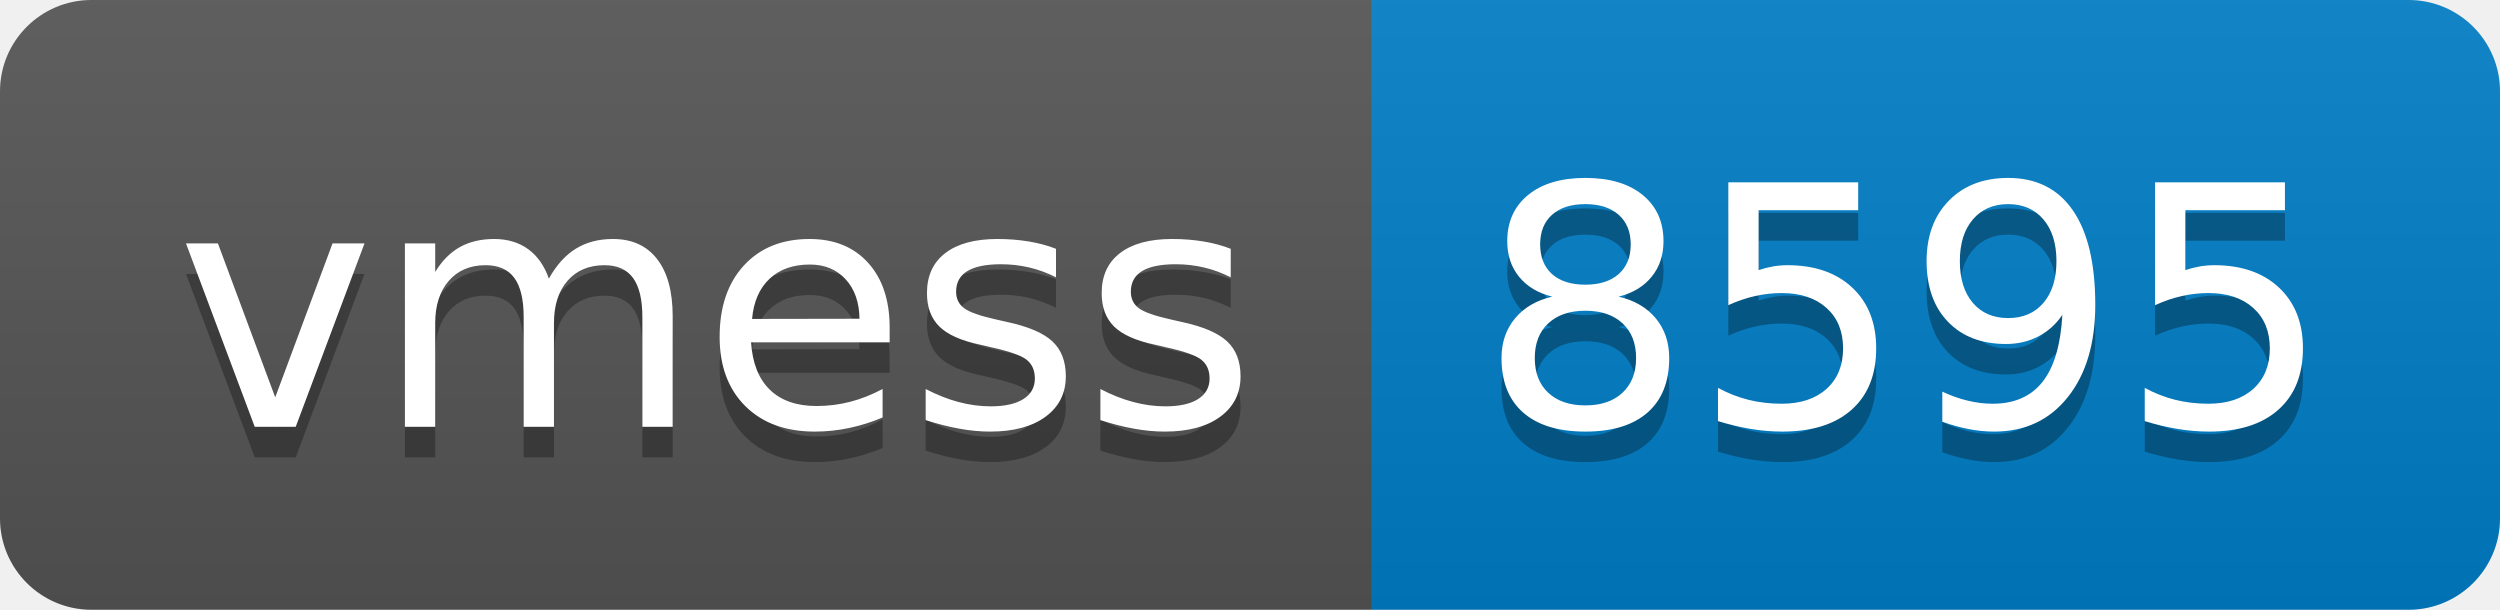
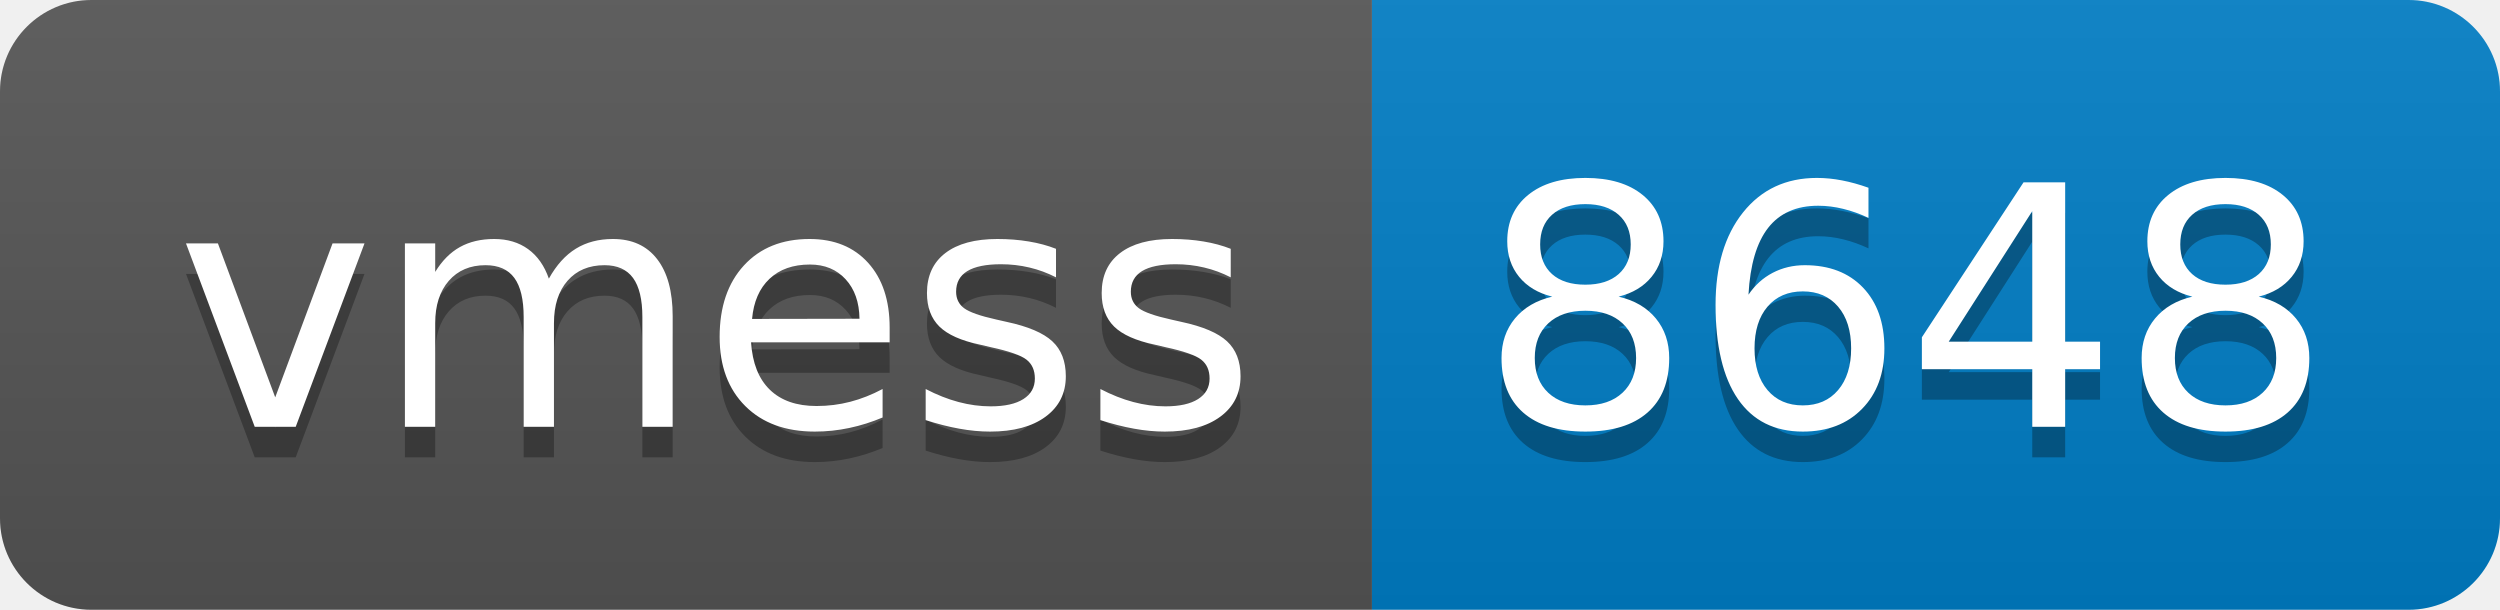
- <svg xmlns="http://www.w3.org/2000/svg" width="82" height="20" role="img" aria-label="vmess: 8595">
+ <svg xmlns="http://www.w3.org/2000/svg" width="82" height="20" role="img" aria-label="vmess: 8648">
  <linearGradient id="s" x2="0" y2="100%">
    <stop offset="0" stop-color="#bbb" stop-opacity=".1" />
    <stop offset="1" stop-opacity=".1" />
  </linearGradient>
  <clipPath id="r">
    <rect width="82" height="20" rx="3" fill="#fff" />
  </clipPath>
  <g clip-path="url(#r)">
    <rect width="45" height="20" fill="#555" />
    <rect x="45" width="37" height="20" fill="#007ec6" />
    <rect width="82" height="20" fill="url(#s)" />
  </g>
  <g fill="#fff" text-anchor="middle" font-family="Verdana,Geneva,DejaVu Sans,sans-serif" text-rendering="geometricPrecision" font-size="110">
    <text aria-hidden="true" x="235" y="150" fill="#010101" fill-opacity=".3" transform="scale(.1)" textLength="350">vmess</text>
    <text x="235" y="140" transform="scale(.1)" fill="#fff" textLength="350">vmess</text>
-     <text aria-hidden="true" x="625" y="150" fill="#010101" fill-opacity=".3" transform="scale(.1)" textLength="270">8595</text>
-     <text x="625" y="140" transform="scale(.1)" fill="#fff" textLength="270">8595</text>
+     <text aria-hidden="true" x="625" y="150" fill="#010101" fill-opacity=".3" transform="scale(.1)" textLength="270">8648</text>
+     <text x="625" y="140" transform="scale(.1)" fill="#fff" textLength="270">8648</text>
  </g>
</svg>
